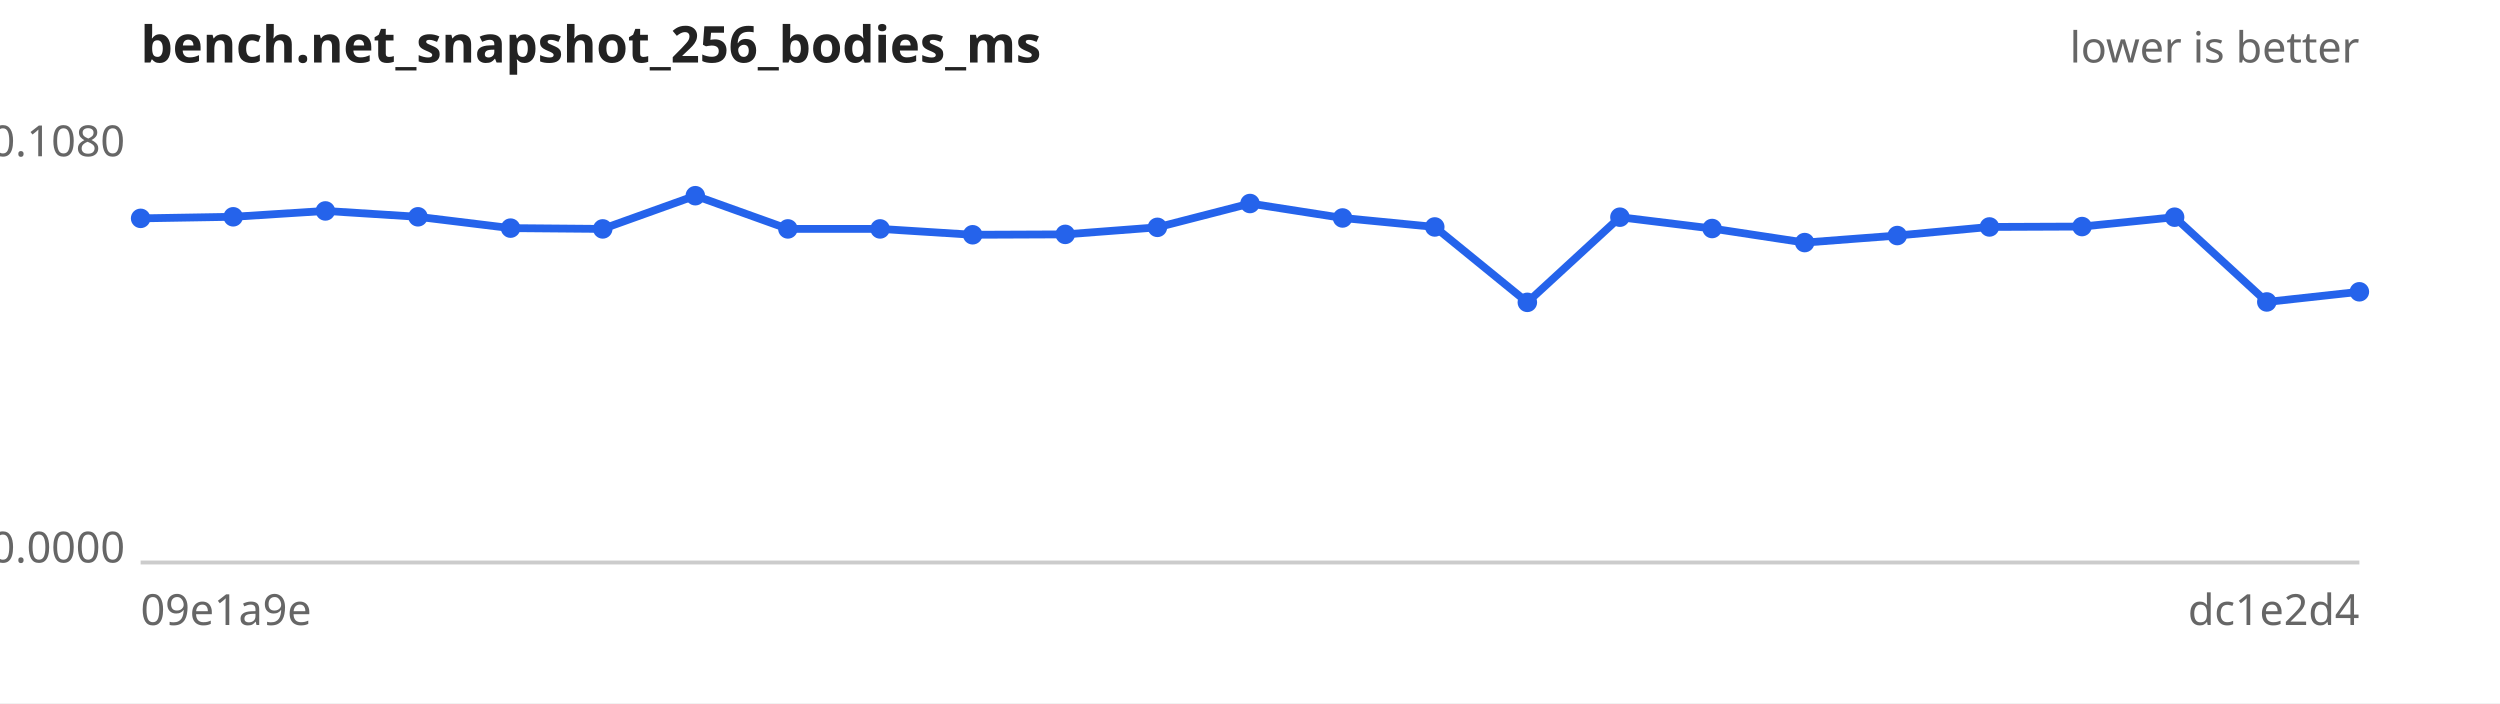
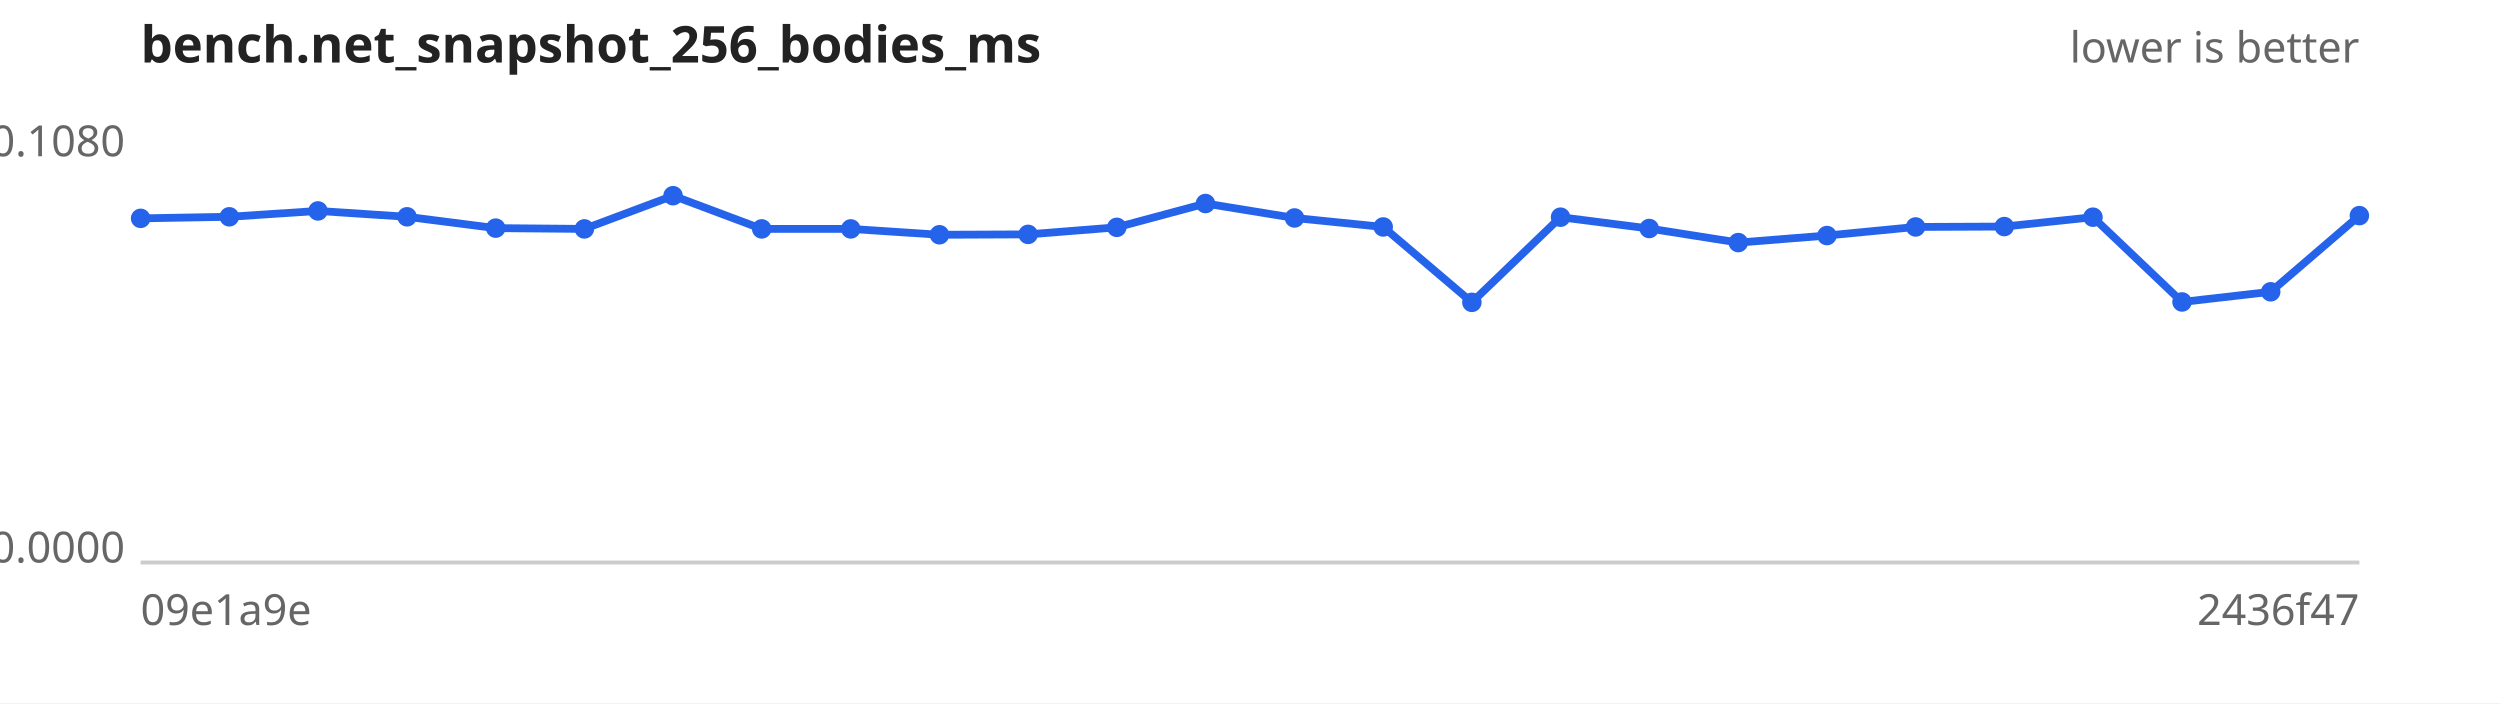
<svg xmlns="http://www.w3.org/2000/svg" width="640" height="180" viewBox="0 0 640 180" font-family="sans-serif" font-size="11">
  <rect width="640" height="180" fill="#ffffff" />
  <text x="36" y="16" font-size="13" font-weight="bold" fill="#222">bench.net_snapshot_256_bodies_ms</text>
  <text x="604" y="16" text-anchor="end" fill="#666">lower is better</text>
  <line x1="36" y1="144" x2="604" y2="144" stroke="#ccc" />
  <text x="32" y="40.0" text-anchor="end" fill="#666">0.1080</text>
  <text x="32" y="144.0" text-anchor="end" fill="#666">0.0000</text>
  <text x="36" y="160" fill="#666">09e1a9e</text>
-   <text x="604" y="160" text-anchor="end" fill="#666">dc1e2d4</text>
-   <path d="M36.0,55.9 L59.7,55.5 L83.3,54.0 L107.0,55.5 L130.7,58.4 L154.3,58.6 L178.0,50.1 L201.7,58.6 L225.3,58.6 L249.0,60.1 L272.7,60.0 L296.3,58.2 L320.0,52.1 L343.7,55.8 L367.3,58.1 L391.0,77.4 L414.7,55.6 L438.3,58.5 L462.0,62.1 L485.7,60.3 L509.3,58.1 L533.0,58.0 L556.7,55.6 L580.3,77.3 L604.0,74.7" fill="none" stroke="#2563eb" stroke-width="2" />
+   <text x="604" y="160" text-anchor="end" fill="#666">2436f47</text>
+   <path d="M36.0,55.9 L58.7,55.5 L81.4,54.0 L104.2,55.5 L126.9,58.4 L149.6,58.6 L172.3,50.1 L195.0,58.6 L217.8,58.6 L240.5,60.1 L263.2,60.0 L285.9,58.2 L308.6,52.1 L331.4,55.8 L354.1,58.1 L376.8,77.4 L399.5,55.6 L422.2,58.5 L445.0,62.1 L467.7,60.3 L490.4,58.1 L513.1,58.0 L535.8,55.6 L558.6,77.3 L581.3,74.7 L604.0,55.2" fill="none" stroke="#2563eb" stroke-width="2" />
  <g fill="#2563eb">
    <circle cx="36.0" cy="55.9" r="2.5" />
-     <circle cx="59.7" cy="55.5" r="2.5" />
-     <circle cx="83.3" cy="54.0" r="2.5" />
-     <circle cx="107.0" cy="55.5" r="2.5" />
-     <circle cx="130.7" cy="58.4" r="2.5" />
-     <circle cx="154.3" cy="58.6" r="2.5" />
-     <circle cx="178.0" cy="50.1" r="2.5" />
-     <circle cx="201.7" cy="58.6" r="2.5" />
-     <circle cx="225.3" cy="58.6" r="2.5" />
-     <circle cx="249.0" cy="60.1" r="2.5" />
-     <circle cx="272.7" cy="60.0" r="2.5" />
-     <circle cx="296.3" cy="58.2" r="2.5" />
-     <circle cx="320.0" cy="52.1" r="2.5" />
-     <circle cx="343.7" cy="55.8" r="2.5" />
-     <circle cx="367.3" cy="58.1" r="2.5" />
-     <circle cx="391.0" cy="77.4" r="2.5" />
-     <circle cx="414.7" cy="55.6" r="2.5" />
-     <circle cx="438.3" cy="58.5" r="2.5" />
-     <circle cx="462.0" cy="62.1" r="2.5" />
-     <circle cx="485.7" cy="60.3" r="2.5" />
-     <circle cx="509.3" cy="58.1" r="2.5" />
-     <circle cx="533.0" cy="58.0" r="2.5" />
-     <circle cx="556.7" cy="55.6" r="2.5" />
-     <circle cx="580.3" cy="77.3" r="2.5" />
-     <circle cx="604.0" cy="74.7" r="2.5" />
+     <circle cx="58.7" cy="55.5" r="2.5" />
+     <circle cx="81.4" cy="54.0" r="2.5" />
+     <circle cx="104.2" cy="55.5" r="2.5" />
+     <circle cx="126.9" cy="58.4" r="2.5" />
+     <circle cx="149.6" cy="58.6" r="2.5" />
+     <circle cx="172.3" cy="50.1" r="2.5" />
+     <circle cx="195.0" cy="58.6" r="2.5" />
+     <circle cx="217.8" cy="58.6" r="2.5" />
+     <circle cx="240.5" cy="60.1" r="2.5" />
+     <circle cx="263.2" cy="60.0" r="2.5" />
+     <circle cx="285.9" cy="58.2" r="2.5" />
+     <circle cx="308.6" cy="52.1" r="2.5" />
+     <circle cx="331.4" cy="55.8" r="2.5" />
+     <circle cx="354.1" cy="58.1" r="2.5" />
+     <circle cx="376.8" cy="77.4" r="2.5" />
+     <circle cx="399.5" cy="55.6" r="2.5" />
+     <circle cx="422.2" cy="58.5" r="2.5" />
+     <circle cx="445.0" cy="62.1" r="2.5" />
+     <circle cx="467.7" cy="60.3" r="2.5" />
+     <circle cx="490.4" cy="58.1" r="2.5" />
+     <circle cx="513.1" cy="58.0" r="2.5" />
+     <circle cx="535.8" cy="55.6" r="2.5" />
+     <circle cx="558.6" cy="77.3" r="2.5" />
+     <circle cx="581.3" cy="74.7" r="2.5" />
+     <circle cx="604.0" cy="55.2" r="2.5" />
  </g>
</svg>
